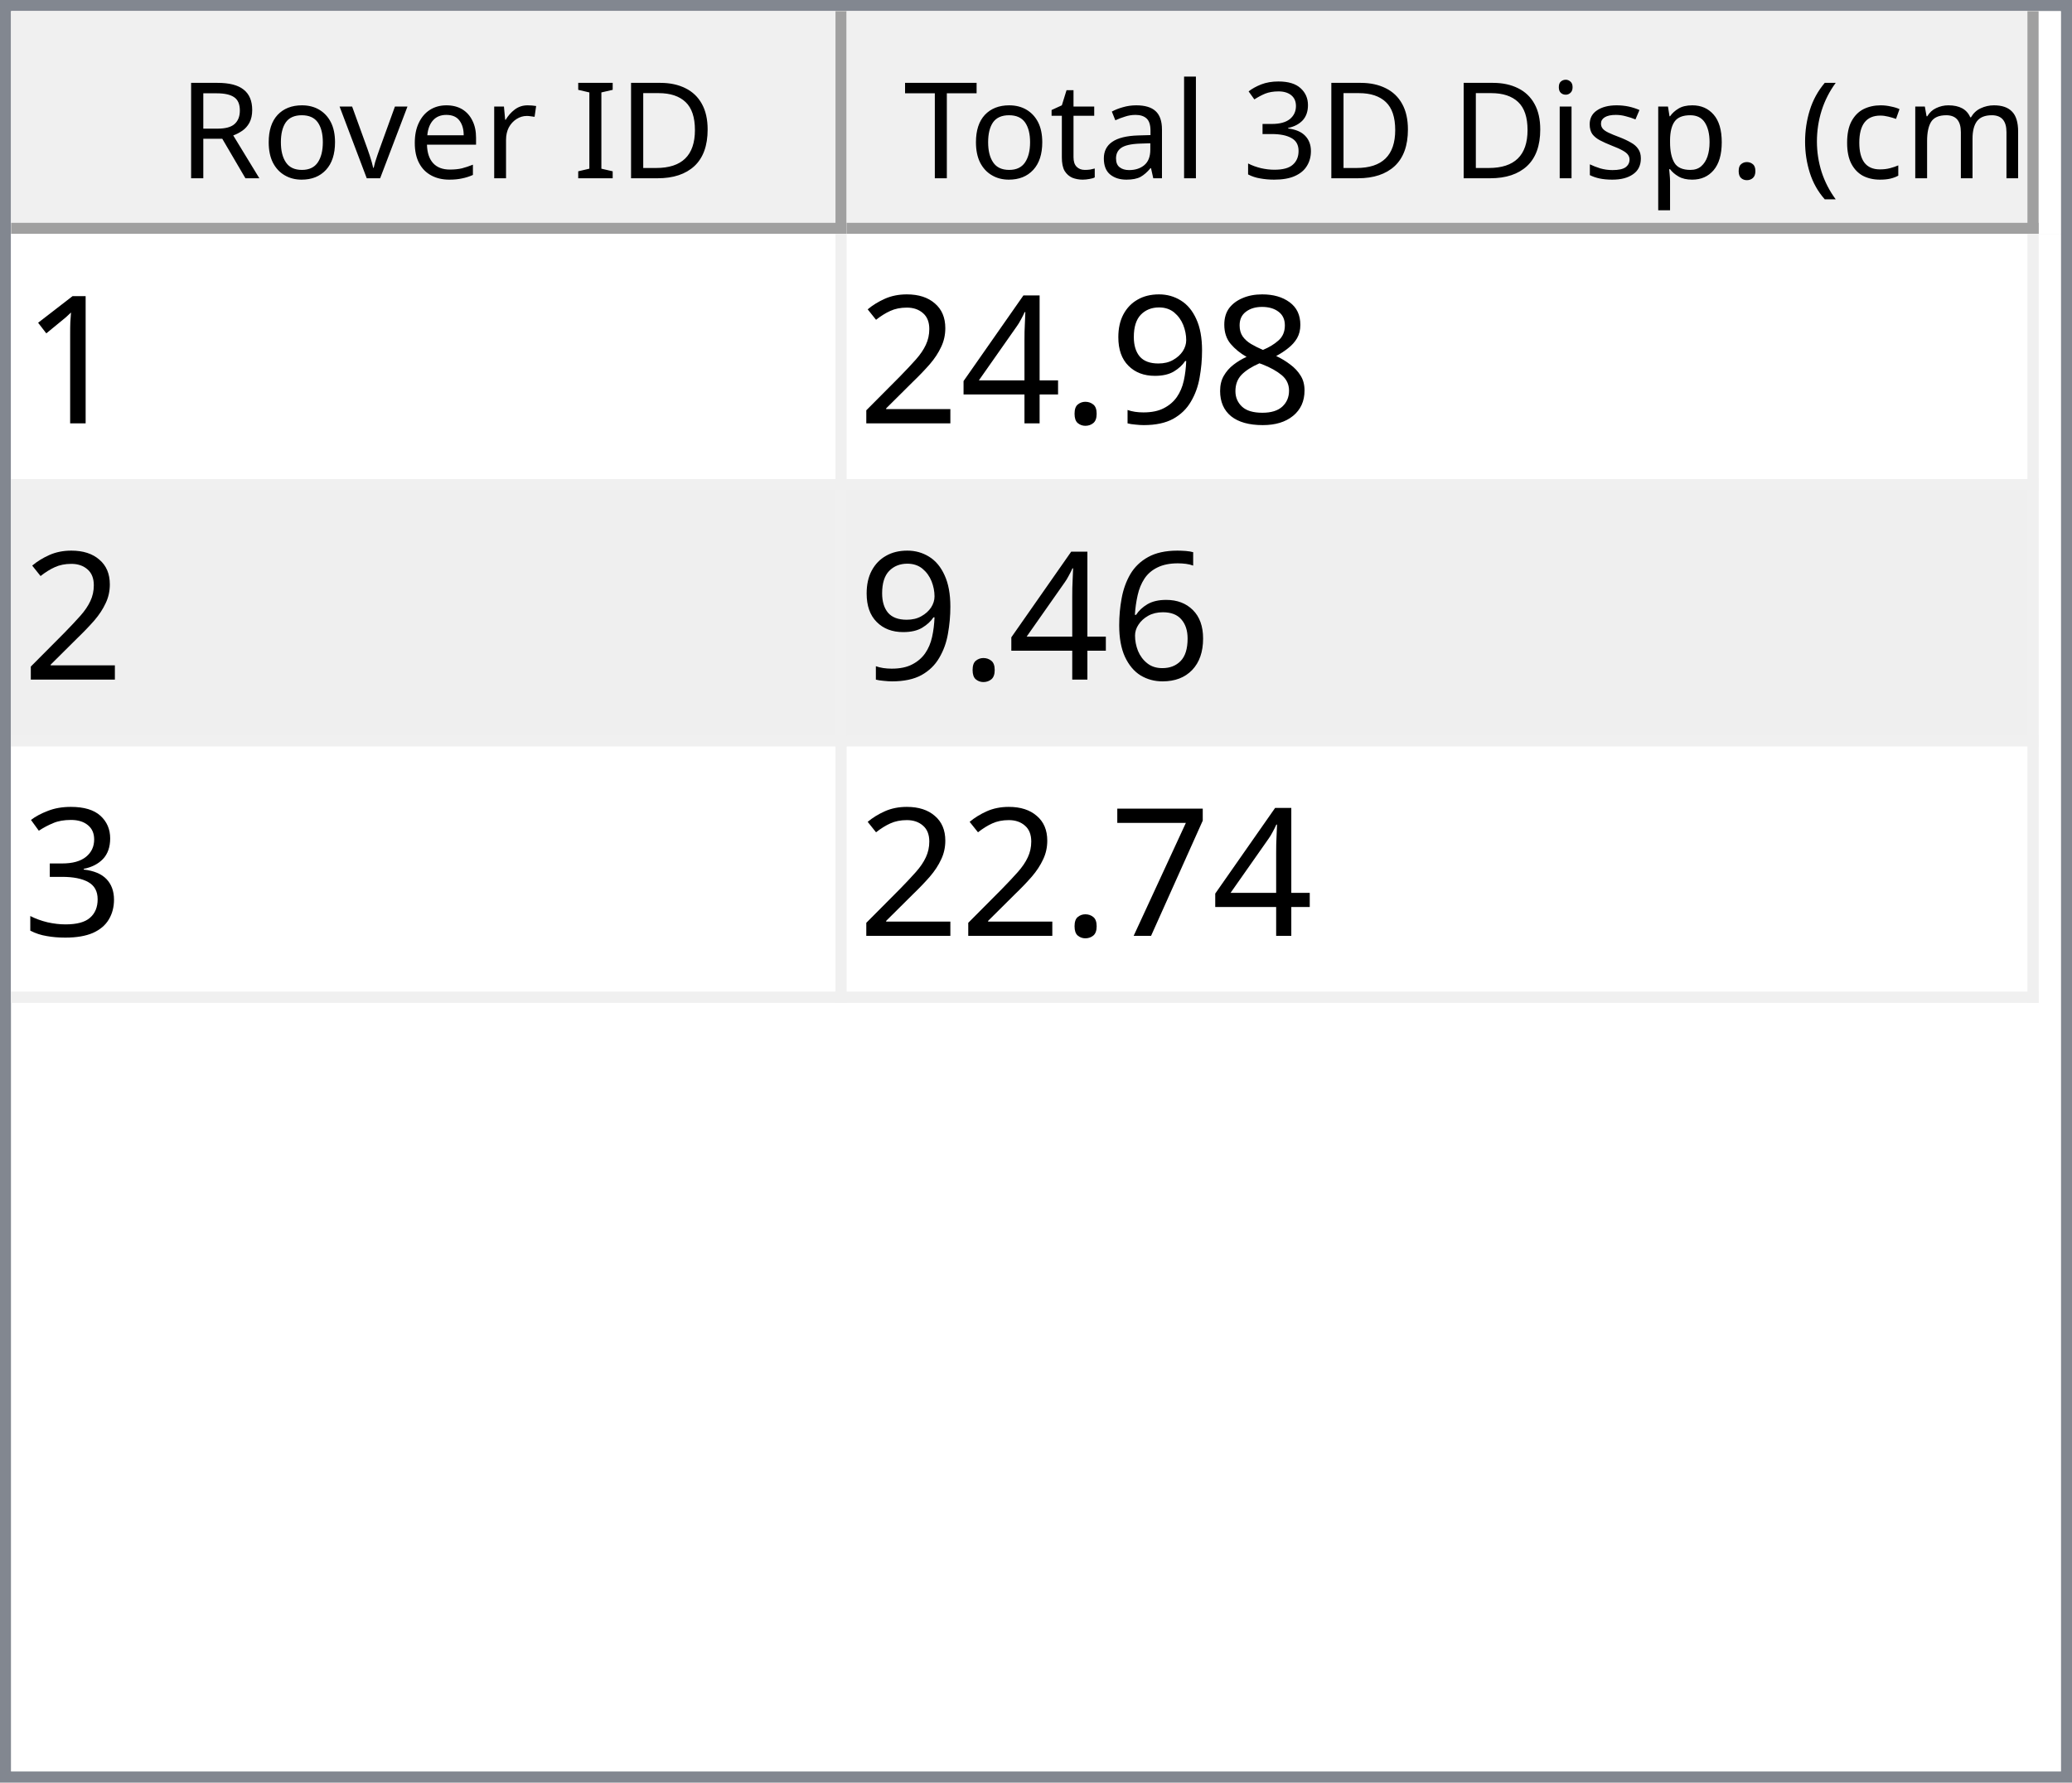
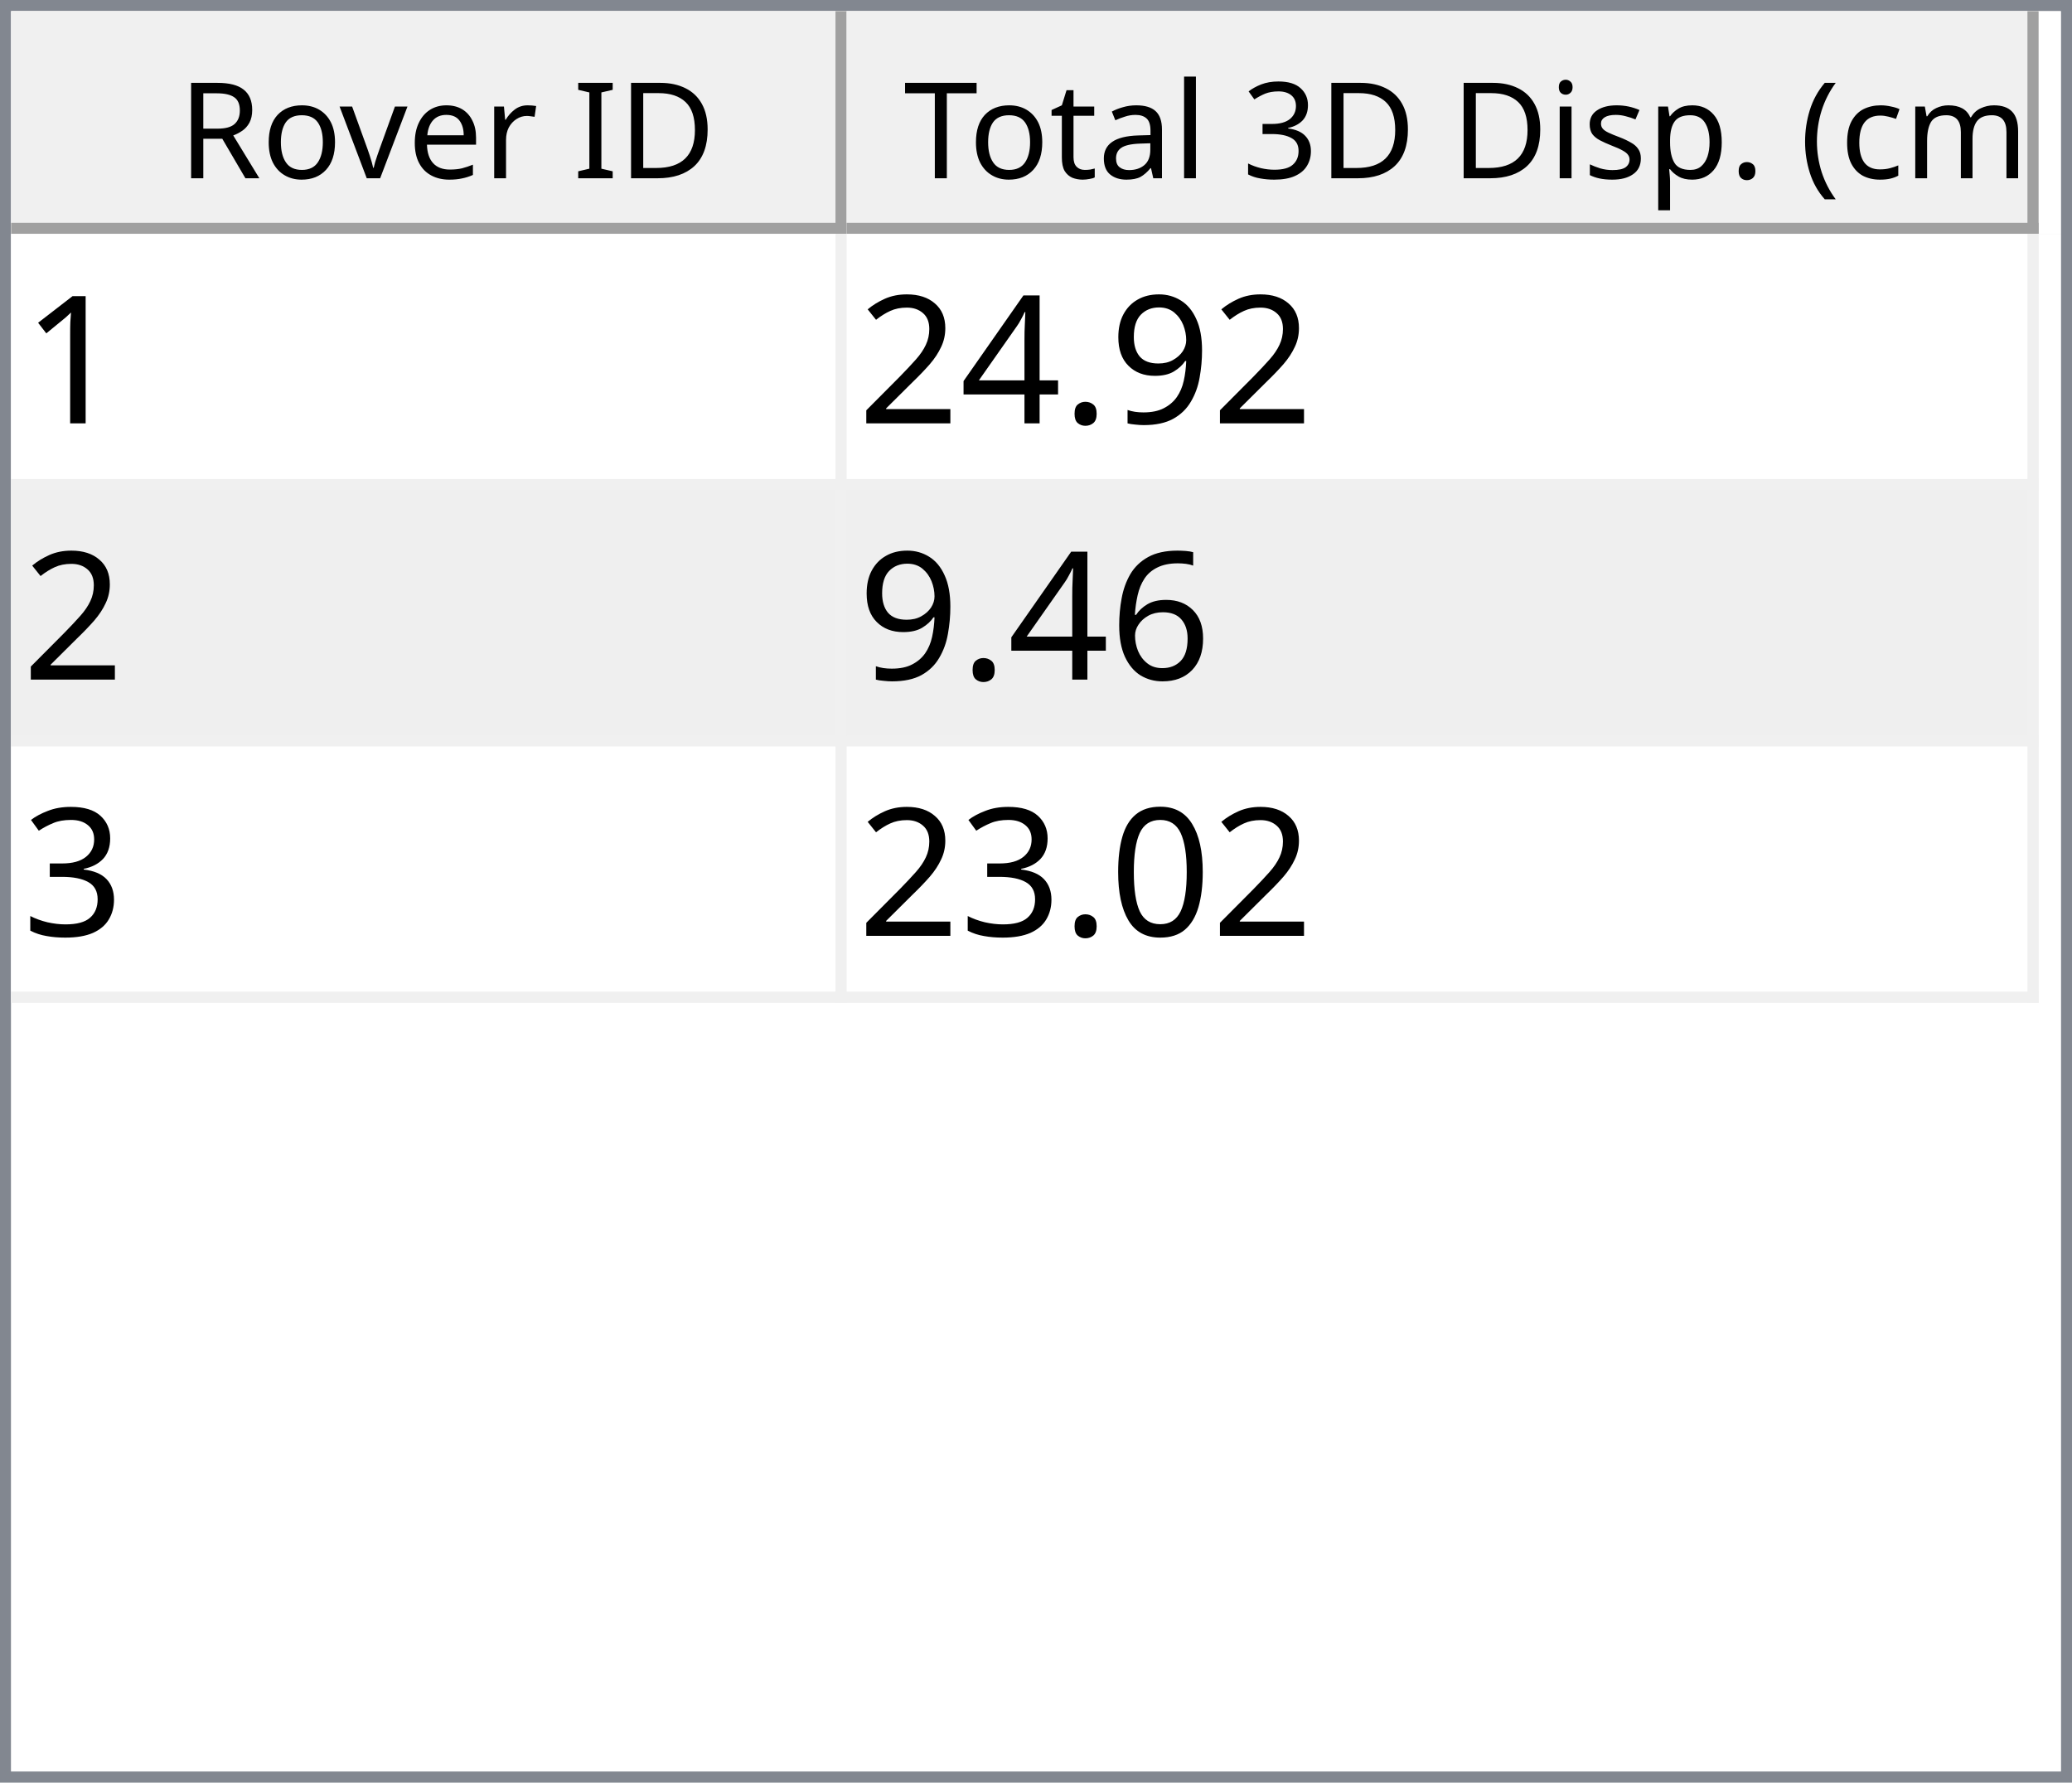
<svg xmlns="http://www.w3.org/2000/svg" style="fill-opacity:1; color-rendering:auto; color-interpolation:auto; text-rendering:auto; stroke:black; stroke-linecap:square; stroke-miterlimit:10; shape-rendering:auto; stroke-opacity:1; fill:black; stroke-dasharray:none; font-weight:normal; stroke-width:1; font-family:'Dialog'; font-style:normal; stroke-linejoin:miter; font-size:12px; stroke-dashoffset:0; image-rendering:auto;" width="186" height="160">
  <defs id="genericDefs" />
  <g>
    <defs id="defs1">
      <clipPath clipPathUnits="userSpaceOnUse" id="clipPath1">
        <path d="M0 0 L186 0 L186 160 L0 160 L0 0 Z" />
      </clipPath>
      <clipPath clipPathUnits="userSpaceOnUse" id="clipPath2">
        <path d="M0 0 L0 160 L186 160 L186 0 Z" />
      </clipPath>
      <clipPath clipPathUnits="userSpaceOnUse" id="clipPath3">
        <path d="M0 0 L0 20 L184 20 L184 0 Z" />
      </clipPath>
      <clipPath clipPathUnits="userSpaceOnUse" id="clipPath4">
        <path d="M0 0 L0 20 L75 20 L75 0 Z" />
      </clipPath>
      <clipPath clipPathUnits="userSpaceOnUse" id="clipPath5">
        <path d="M1 1 L1 19 L74 19 L74 1 Z" />
      </clipPath>
      <clipPath clipPathUnits="userSpaceOnUse" id="clipPath6">
        <path d="M0 0 L0 18 L73 18 L73 0 Z" />
      </clipPath>
      <clipPath clipPathUnits="userSpaceOnUse" id="clipPath7">
        <path d="M-0.5 -0.5 L-0.5 19.5 L74.5 19.5 L74.5 -0.5 Z" />
      </clipPath>
      <clipPath clipPathUnits="userSpaceOnUse" id="clipPath8">
        <path d="M0 0 L0 20 L107 20 L107 0 Z" />
      </clipPath>
      <clipPath clipPathUnits="userSpaceOnUse" id="clipPath9">
        <path d="M1 1 L1 19 L106 19 L106 1 Z" />
      </clipPath>
      <clipPath clipPathUnits="userSpaceOnUse" id="clipPath10">
        <path d="M0 0 L0 18 L105 18 L105 0 Z" />
      </clipPath>
      <clipPath clipPathUnits="userSpaceOnUse" id="clipPath11">
        <path d="M-0.5 -0.5 L-0.5 19.5 L106.5 19.5 L106.5 -0.5 Z" />
      </clipPath>
      <clipPath clipPathUnits="userSpaceOnUse" id="clipPath12">
        <path d="M0 0 L0 138 L184 138 L184 0 Z" />
      </clipPath>
      <clipPath clipPathUnits="userSpaceOnUse" id="clipPath13">
        <path d="M0 0 L0 69 L182 69 L182 0 Z" />
      </clipPath>
      <clipPath clipPathUnits="userSpaceOnUse" id="clipPath14">
        <path d="M-0.5 -0.5 L-0.5 68.5 L181.5 68.5 L181.5 -0.5 Z" />
      </clipPath>
      <clipPath clipPathUnits="userSpaceOnUse" id="clipPath15">
        <path d="M0 0 L0 22 L74 22 L74 0 Z" />
      </clipPath>
      <clipPath clipPathUnits="userSpaceOnUse" id="clipPath16">
        <path d="M0 0 L0 22 L106 22 L106 0 Z" />
      </clipPath>
      <font horiz-adv-x="64.551" id="font1">
        <font-face ascent="107.91" descent="25.098" units-per-em="100" style="font-style:normal; font-family:Segoe UI; font-weight:normal;" />
        <missing-glyph horiz-adv-x="64.551" d="M8.109 0 L8.109 68.266 L56.453 68.266 L56.453 0 L8.109 0 ZM15.328 7.234 L49.219 7.234 L49.219 61.031 L15.328 61.031 L15.328 7.234 Z" />
        <glyph unicode="D" horiz-adv-x="70.117" d="M9.188 0 L9.188 70.016 L28.516 70.016 Q65.531 70.016 65.531 35.891 Q65.531 19.672 55.25 9.836 Q44.969 0 27.734 0 L9.188 0 ZM17.391 62.594 L17.391 7.422 L27.828 7.422 Q41.609 7.422 49.273 14.797 Q56.938 22.172 56.938 35.688 Q56.938 62.594 28.328 62.594 L17.391 62.594 Z" />
        <glyph unicode="I" horiz-adv-x="26.611" d="M17.391 0 L9.188 0 L9.188 70.016 L17.391 70.016 L17.391 0 Z" />
        <glyph unicode=" " horiz-adv-x="27.393" d="" />
        <glyph unicode="r" horiz-adv-x="34.766" d="M34.188 41.891 Q32.078 43.5 28.125 43.5 Q23 43.5 19.555 38.672 Q16.109 33.844 16.109 25.484 L16.109 0 L8.109 0 L8.109 50 L16.109 50 L16.109 39.703 L16.312 39.703 Q18.016 44.969 21.531 47.922 Q25.047 50.875 29.391 50.875 Q32.516 50.875 34.188 50.203 L34.188 41.891 Z" />
        <glyph unicode="e" horiz-adv-x="52.295" d="M48.297 23 L12.984 23 Q13.188 14.656 17.484 10.109 Q21.781 5.562 29.297 5.562 Q37.75 5.562 44.828 11.141 L44.828 3.609 Q38.234 -1.172 27.391 -1.172 Q16.797 -1.172 10.742 5.641 Q4.688 12.453 4.688 24.812 Q4.688 36.469 11.305 43.82 Q17.922 51.172 27.734 51.172 Q37.547 51.172 42.922 44.828 Q48.297 38.484 48.297 27.203 L48.297 23 ZM40.094 29.781 Q40.047 36.719 36.75 40.578 Q33.453 44.438 27.594 44.438 Q21.922 44.438 17.969 40.383 Q14.016 36.328 13.094 29.781 L40.094 29.781 Z" />
        <glyph unicode="v" horiz-adv-x="47.9" d="M47.406 50 L27.484 0 L19.625 0 L0.688 50 L9.469 50 L22.172 13.672 Q23.578 9.672 23.922 6.688 L24.125 6.688 Q24.609 10.453 25.688 13.484 L38.969 50 L47.406 50 Z" />
        <glyph unicode="o" horiz-adv-x="58.594" d="M29 -1.172 Q17.922 -1.172 11.305 5.836 Q4.688 12.844 4.688 24.422 Q4.688 37.016 11.57 44.094 Q18.453 51.172 30.172 51.172 Q41.359 51.172 47.633 44.289 Q53.906 37.406 53.906 25.203 Q53.906 13.234 47.141 6.031 Q40.375 -1.172 29 -1.172 ZM29.594 44.438 Q21.875 44.438 17.383 39.188 Q12.891 33.938 12.891 24.703 Q12.891 15.828 17.43 10.695 Q21.969 5.562 29.594 5.562 Q37.359 5.562 41.531 10.594 Q45.703 15.625 45.703 24.906 Q45.703 34.281 41.531 39.359 Q37.359 44.438 29.594 44.438 Z" />
        <glyph unicode="R" horiz-adv-x="59.814" d="M59.375 0 L49.609 0 L37.891 19.625 Q36.281 22.359 34.766 24.289 Q33.25 26.219 31.664 27.438 Q30.078 28.656 28.25 29.219 Q26.422 29.781 24.125 29.781 L17.391 29.781 L17.391 0 L9.188 0 L9.188 70.016 L30.078 70.016 Q34.672 70.016 38.555 68.867 Q42.438 67.719 45.289 65.375 Q48.141 63.031 49.758 59.547 Q51.375 56.062 51.375 51.375 Q51.375 47.703 50.273 44.656 Q49.172 41.609 47.148 39.211 Q45.125 36.812 42.266 35.133 Q39.406 33.453 35.844 32.516 L35.844 32.328 Q37.594 31.547 38.891 30.547 Q40.188 29.547 41.359 28.18 Q42.531 26.812 43.68 25.078 Q44.828 23.344 46.234 21.047 L59.375 0 ZM17.391 62.594 L17.391 37.203 L28.516 37.203 Q31.594 37.203 34.203 38.133 Q36.812 39.062 38.719 40.797 Q40.625 42.531 41.703 45.047 Q42.781 47.562 42.781 50.688 Q42.781 56.297 39.141 59.445 Q35.5 62.594 28.609 62.594 L17.391 62.594 Z" />
        <glyph unicode=")" horiz-adv-x="30.176" d="M8.297 -15.922 L1.172 -15.922 Q16.406 2.344 16.406 26.812 Q16.406 51.469 1.078 70.016 L8.297 70.016 Q23.531 52.156 23.531 26.703 Q23.531 1.375 8.297 -15.922 Z" />
        <glyph unicode="m" horiz-adv-x="86.133" d="M79.109 0 L71.094 0 L71.094 28.719 Q71.094 37.016 68.531 40.727 Q65.969 44.438 59.906 44.438 Q54.781 44.438 51.195 39.75 Q47.609 35.062 47.609 28.516 L47.609 0 L39.594 0 L39.594 29.688 Q39.594 44.438 28.219 44.438 Q22.953 44.438 19.531 40.016 Q16.109 35.594 16.109 28.516 L16.109 0 L8.109 0 L8.109 50 L16.109 50 L16.109 42.094 L16.312 42.094 Q21.625 51.172 31.844 51.172 Q36.969 51.172 40.773 48.312 Q44.578 45.453 46 40.828 Q51.562 51.172 62.594 51.172 Q79.109 51.172 79.109 30.812 L79.109 0 Z" />
        <glyph unicode="c" horiz-adv-x="46.191" d="M42.188 2.297 Q36.422 -1.172 28.516 -1.172 Q17.828 -1.172 11.258 5.789 Q4.688 12.75 4.688 23.828 Q4.688 36.188 11.766 43.68 Q18.844 51.172 30.672 51.172 Q37.25 51.172 42.281 48.734 L42.281 40.531 Q36.719 44.438 30.375 44.438 Q22.703 44.438 17.797 38.945 Q12.891 33.453 12.891 24.516 Q12.891 15.719 17.508 10.641 Q22.125 5.562 29.891 5.562 Q36.422 5.562 42.188 9.906 L42.188 2.297 Z" />
        <glyph unicode="(" horiz-adv-x="30.176" d="M29.109 -15.922 L21.969 -15.922 Q6.844 1.375 6.844 26.703 Q6.844 52.156 21.969 70.016 L29.203 70.016 Q13.875 51.469 13.875 26.812 Q13.875 2.344 29.109 -15.922 Z" />
        <glyph unicode="." horiz-adv-x="21.68" d="M10.891 -1.078 Q8.641 -1.078 7.055 0.539 Q5.469 2.156 5.469 4.391 Q5.469 6.641 7.055 8.273 Q8.641 9.906 10.891 9.906 Q13.188 9.906 14.797 8.273 Q16.406 6.641 16.406 4.391 Q16.406 2.156 14.797 0.539 Q13.188 -1.078 10.891 -1.078 Z" />
        <glyph unicode="p" horiz-adv-x="58.789" d="M16.312 7.234 L16.109 7.234 L16.109 -23 L8.109 -23 L8.109 50 L16.109 50 L16.109 41.219 L16.312 41.219 Q22.219 51.172 33.594 51.172 Q43.266 51.172 48.688 44.461 Q54.109 37.75 54.109 26.469 Q54.109 13.922 48 6.375 Q41.891 -1.172 31.297 -1.172 Q21.578 -1.172 16.312 7.234 ZM16.109 27.391 L16.109 20.406 Q16.109 14.203 20.141 9.883 Q24.172 5.562 30.375 5.562 Q37.641 5.562 41.773 11.133 Q45.906 16.703 45.906 26.609 Q45.906 34.969 42.047 39.703 Q38.188 44.438 31.594 44.438 Q24.609 44.438 20.359 39.578 Q16.109 34.719 16.109 27.391 Z" />
        <glyph unicode="s" horiz-adv-x="42.432" d="M5.078 1.812 L5.078 10.406 Q11.625 5.562 19.484 5.562 Q30.031 5.562 30.031 12.594 Q30.031 14.594 29.125 15.992 Q28.219 17.391 26.68 18.461 Q25.141 19.531 23.07 20.383 Q21 21.234 18.609 22.172 Q15.281 23.484 12.766 24.828 Q10.25 26.172 8.57 27.859 Q6.891 29.547 6.031 31.695 Q5.172 33.844 5.172 36.719 Q5.172 40.234 6.789 42.945 Q8.406 45.656 11.086 47.484 Q13.766 49.312 17.211 50.242 Q20.656 51.172 24.312 51.172 Q30.812 51.172 35.938 48.922 L35.938 40.828 Q30.422 44.438 23.25 44.438 Q21 44.438 19.195 43.922 Q17.391 43.406 16.094 42.477 Q14.797 41.547 14.086 40.258 Q13.375 38.969 13.375 37.406 Q13.375 35.453 14.086 34.133 Q14.797 32.812 16.164 31.789 Q17.531 30.766 19.484 29.938 Q21.438 29.109 23.922 28.125 Q27.25 26.859 29.883 25.516 Q32.516 24.172 34.375 22.484 Q36.234 20.797 37.234 18.602 Q38.234 16.406 38.234 13.375 Q38.234 9.672 36.602 6.938 Q34.969 4.203 32.234 2.398 Q29.5 0.594 25.93 -0.289 Q22.359 -1.172 18.453 -1.172 Q10.75 -1.172 5.078 1.812 Z" />
        <glyph unicode="i" horiz-adv-x="24.219" d="M12.203 62.703 Q10.062 62.703 8.547 64.164 Q7.031 65.625 7.031 67.875 Q7.031 70.125 8.547 71.609 Q10.062 73.094 12.203 73.094 Q14.406 73.094 15.945 71.609 Q17.484 70.125 17.484 67.875 Q17.484 65.719 15.945 64.211 Q14.406 62.703 12.203 62.703 ZM16.109 0 L8.109 0 L8.109 50 L16.109 50 L16.109 0 Z" />
        <glyph unicode="3" horiz-adv-x="53.906" d="M46.531 19.828 Q46.531 15.094 44.75 11.211 Q42.969 7.328 39.719 4.57 Q36.469 1.812 31.93 0.297 Q27.391 -1.219 21.922 -1.219 Q11.922 -1.219 6 2.594 L6 11.188 Q13.094 5.609 22.219 5.609 Q25.875 5.609 28.828 6.539 Q31.781 7.469 33.906 9.227 Q36.031 10.984 37.18 13.477 Q38.328 15.969 38.328 19.094 Q38.328 32.812 18.797 32.812 L12.984 32.812 L12.984 39.594 L18.5 39.594 Q35.797 39.594 35.797 52.484 Q35.797 64.406 22.609 64.406 Q15.188 64.406 8.688 59.422 L8.688 67.188 Q15.375 71.188 24.609 71.188 Q29 71.188 32.57 69.969 Q36.141 68.75 38.68 66.555 Q41.219 64.359 42.609 61.281 Q44 58.203 44 54.5 Q44 40.672 30.031 36.719 L30.031 36.531 Q33.594 36.141 36.625 34.797 Q39.656 33.453 41.852 31.305 Q44.047 29.156 45.289 26.25 Q46.531 23.344 46.531 19.828 Z" />
        <glyph unicode="l" horiz-adv-x="24.219" d="M16.109 0 L8.109 0 L8.109 74.031 L16.109 74.031 L16.109 0 Z" />
        <glyph unicode="a" horiz-adv-x="50.879" d="M43.891 0 L35.891 0 L35.891 7.812 L35.688 7.812 Q30.469 -1.172 20.312 -1.172 Q12.844 -1.172 8.617 2.781 Q4.391 6.734 4.391 13.281 Q4.391 27.297 20.906 29.594 L35.891 31.688 Q35.891 44.438 25.594 44.438 Q16.547 44.438 9.281 38.281 L9.281 46.484 Q16.656 51.172 26.266 51.172 Q43.891 51.172 43.891 32.516 L43.891 0 ZM35.891 25.297 L23.828 23.641 Q18.266 22.859 15.43 20.875 Q12.594 18.891 12.594 13.875 Q12.594 10.203 15.211 7.883 Q17.828 5.562 22.172 5.562 Q28.125 5.562 32.008 9.742 Q35.891 13.922 35.891 20.312 L35.891 25.297 Z" />
        <glyph unicode="t" horiz-adv-x="33.887" d="M31.297 0.484 Q28.469 -1.078 23.828 -1.078 Q10.688 -1.078 10.688 13.578 L10.688 43.172 L2.094 43.172 L2.094 50 L10.688 50 L10.688 62.203 L18.703 64.797 L18.703 50 L31.297 50 L31.297 43.172 L18.703 43.172 L18.703 14.984 Q18.703 9.969 20.414 7.82 Q22.125 5.672 26.078 5.672 Q29.109 5.672 31.297 7.328 L31.297 0.484 Z" />
        <glyph unicode="T" horiz-adv-x="52.393" d="M50.594 62.594 L30.375 62.594 L30.375 0 L22.172 0 L22.172 62.594 L2 62.594 L2 70.016 L50.594 70.016 L50.594 62.594 Z" />
      </font>
      <font horiz-adv-x="75.0" id="font2">
        <font-face ascent="100.537" descent="21.973" units-per-em="100" style="font-style:normal; font-family:sans-serif; font-weight:normal;" />
        <missing-glyph horiz-adv-x="75.0" d="M12.5 0 L12.5 62.5 L62.5 62.5 L62.5 0 L12.5 0 ZM14.062 1.562 L60.938 1.562 L60.938 60.938 L14.062 60.938 L14.062 1.562 Z" />
        <glyph unicode="1" horiz-adv-x="55.615" d="M37.25 0 L28.469 0 L28.469 56 Q25.297 52.984 20.141 49.953 Q14.984 46.922 10.891 45.406 L10.891 53.906 Q18.266 57.375 23.781 62.305 Q29.297 67.234 31.594 71.875 L37.25 71.875 L37.25 0 Z" />
-         <glyph unicode="8" horiz-adv-x="55.615" d="M17.672 38.812 Q12.203 40.828 9.57 44.539 Q6.938 48.25 6.938 53.422 Q6.938 61.234 12.555 66.555 Q18.172 71.875 27.484 71.875 Q36.859 71.875 42.578 66.43 Q48.297 60.984 48.297 53.172 Q48.297 48.188 45.68 44.508 Q43.062 40.828 37.75 38.812 Q44.344 36.672 47.781 31.883 Q51.219 27.094 51.219 20.453 Q51.219 11.281 44.727 5.031 Q38.234 -1.219 27.641 -1.219 Q17.047 -1.219 10.547 5.055 Q4.047 11.328 4.047 20.703 Q4.047 27.688 7.594 32.398 Q11.141 37.109 17.672 38.812 ZM15.922 53.719 Q15.922 48.641 19.195 45.414 Q22.469 42.188 27.688 42.188 Q32.766 42.188 36.016 45.383 Q39.266 48.578 39.266 53.219 Q39.266 58.062 35.914 61.359 Q32.562 64.656 27.594 64.656 Q22.562 64.656 19.242 61.43 Q15.922 58.203 15.922 53.719 ZM13.094 20.656 Q13.094 16.891 14.875 13.375 Q16.656 9.859 20.172 7.93 Q23.688 6 27.734 6 Q34.031 6 38.133 10.055 Q42.234 14.109 42.234 20.359 Q42.234 26.703 38.016 30.859 Q33.797 35.016 27.438 35.016 Q21.234 35.016 17.164 30.914 Q13.094 26.812 13.094 20.656 Z" />
        <glyph unicode="9" horiz-adv-x="55.615" d="M5.469 16.547 L13.922 17.328 Q14.984 11.375 18.016 8.688 Q21.047 6 25.781 6 Q29.828 6 32.883 7.859 Q35.938 9.719 37.891 12.82 Q39.844 15.922 41.164 21.195 Q42.484 26.469 42.484 31.938 Q42.484 32.516 42.438 33.688 Q39.797 29.5 35.234 26.883 Q30.672 24.266 25.344 24.266 Q16.453 24.266 10.305 30.711 Q4.156 37.156 4.156 47.703 Q4.156 58.594 10.578 65.234 Q17 71.875 26.656 71.875 Q33.641 71.875 39.43 68.117 Q45.219 64.359 48.219 57.398 Q51.219 50.438 51.219 37.25 Q51.219 23.531 48.242 15.406 Q45.266 7.281 39.383 3.031 Q33.5 -1.219 25.594 -1.219 Q17.188 -1.219 11.867 3.445 Q6.547 8.109 5.469 16.547 ZM41.453 48.141 Q41.453 55.719 37.43 60.156 Q33.406 64.594 27.734 64.594 Q21.875 64.594 17.531 59.812 Q13.188 55.031 13.188 47.406 Q13.188 40.578 17.312 36.305 Q21.438 32.031 27.484 32.031 Q33.594 32.031 37.523 36.305 Q41.453 40.578 41.453 48.141 Z" />
        <glyph unicode="." horiz-adv-x="27.783" d="M9.078 0 L9.078 10.016 L19.094 10.016 L19.094 0 L9.078 0 Z" />
        <glyph unicode="4" horiz-adv-x="55.615" d="M32.328 0 L32.328 17.141 L1.266 17.141 L1.266 25.203 L33.938 71.578 L41.109 71.578 L41.109 25.203 L50.781 25.203 L50.781 17.141 L41.109 17.141 L41.109 0 L32.328 0 ZM32.328 25.203 L32.328 57.469 L9.906 25.203 L32.328 25.203 Z" />
        <glyph unicode="2" horiz-adv-x="55.615" d="M50.344 8.453 L50.344 0 L3.031 0 Q2.938 3.172 4.047 6.109 Q5.859 10.938 9.836 15.625 Q13.812 20.312 21.344 26.469 Q33.016 36.031 37.117 41.625 Q41.219 47.219 41.219 52.203 Q41.219 57.422 37.477 61.008 Q33.734 64.594 27.734 64.594 Q21.391 64.594 17.578 60.789 Q13.766 56.984 13.719 50.25 L4.688 51.172 Q5.609 61.281 11.664 66.578 Q17.719 71.875 27.938 71.875 Q38.234 71.875 44.242 66.164 Q50.25 60.453 50.25 52 Q50.25 47.703 48.492 43.555 Q46.734 39.406 42.656 34.812 Q38.578 30.219 29.109 22.219 Q21.188 15.578 18.945 13.211 Q16.703 10.844 15.234 8.453 L50.344 8.453 Z" />
        <glyph unicode="6" horiz-adv-x="55.615" d="M49.75 54.047 L41.016 53.375 Q39.844 58.547 37.703 60.891 Q34.125 64.656 28.906 64.656 Q24.703 64.656 21.531 62.312 Q17.391 59.281 14.992 53.469 Q12.594 47.656 12.5 36.922 Q15.672 41.75 20.266 44.094 Q24.859 46.438 29.891 46.438 Q38.672 46.438 44.852 39.969 Q51.031 33.5 51.031 23.25 Q51.031 16.5 48.125 10.719 Q45.219 4.938 40.141 1.859 Q35.062 -1.219 28.609 -1.219 Q17.625 -1.219 10.695 6.859 Q3.766 14.938 3.766 33.5 Q3.766 54.25 11.422 63.672 Q18.109 71.875 29.438 71.875 Q37.891 71.875 43.289 67.141 Q48.688 62.406 49.75 54.047 ZM13.875 23.188 Q13.875 18.656 15.797 14.508 Q17.719 10.359 21.188 8.18 Q24.656 6 28.469 6 Q34.031 6 38.039 10.492 Q42.047 14.984 42.047 22.703 Q42.047 30.125 38.086 34.398 Q34.125 38.672 28.125 38.672 Q22.172 38.672 18.023 34.398 Q13.875 30.125 13.875 23.188 Z" />
        <glyph unicode="3" horiz-adv-x="55.615" d="M4.203 18.891 L12.984 20.062 Q14.5 12.594 18.141 9.297 Q21.781 6 27 6 Q33.203 6 37.477 10.297 Q41.75 14.594 41.75 20.953 Q41.75 27 37.797 30.93 Q33.844 34.859 27.734 34.859 Q25.25 34.859 21.531 33.891 L22.516 41.609 Q23.391 41.5 23.922 41.5 Q29.547 41.5 34.039 44.43 Q38.531 47.359 38.531 53.469 Q38.531 58.297 35.258 61.477 Q31.984 64.656 26.812 64.656 Q21.688 64.656 18.266 61.43 Q14.844 58.203 13.875 51.766 L5.078 53.328 Q6.688 62.156 12.398 67.016 Q18.109 71.875 26.609 71.875 Q32.469 71.875 37.398 69.359 Q42.328 66.844 44.945 62.5 Q47.562 58.156 47.562 53.266 Q47.562 48.641 45.07 44.828 Q42.578 41.016 37.703 38.766 Q44.047 37.312 47.562 32.695 Q51.078 28.078 51.078 21.141 Q51.078 11.766 44.242 5.25 Q37.406 -1.266 26.953 -1.266 Q17.531 -1.266 11.305 4.352 Q5.078 9.969 4.203 18.891 Z" />
-         <glyph unicode="7" horiz-adv-x="55.615" d="M4.734 62.203 L4.734 70.656 L51.078 70.656 L51.078 63.812 Q44.234 56.547 37.523 44.484 Q30.812 32.422 27.156 19.672 Q24.516 10.688 23.781 0 L14.75 0 Q14.891 8.453 18.062 20.414 Q21.234 32.375 27.172 43.484 Q33.109 54.594 39.797 62.203 L4.734 62.203 Z" />
+         <glyph unicode="0" horiz-adv-x="55.615" d="M4.156 35.297 Q4.156 48 6.766 55.742 Q9.375 63.484 14.523 67.68 Q19.672 71.875 27.484 71.875 Q33.25 71.875 37.594 69.555 Q41.938 67.234 44.773 62.867 Q47.609 58.5 49.219 52.227 Q50.828 45.953 50.828 35.297 Q50.828 22.703 48.242 14.969 Q45.656 7.234 40.508 3.008 Q35.359 -1.219 27.484 -1.219 Q17.141 -1.219 11.234 6.203 Q4.156 15.141 4.156 35.297 ZM13.188 35.297 Q13.188 17.672 17.312 11.836 Q21.438 6 27.484 6 Q33.547 6 37.672 11.859 Q41.797 17.719 41.797 35.297 Q41.797 52.984 37.672 58.789 Q33.547 64.594 27.391 64.594 Q21.344 64.594 17.719 59.469 Q13.188 52.938 13.188 35.297 Z" />
      </font>
    </defs>
    <g style="fill:white; stroke:white;">
      <rect x="0" y="0" width="186" style="clip-path:url(#clipPath1); stroke:none;" height="160" />
    </g>
    <g style="fill:white; text-rendering:optimizeSpeed; color-rendering:optimizeSpeed; image-rendering:optimizeSpeed; shape-rendering:crispEdges; stroke:white; color-interpolation:sRGB;">
      <rect x="0" width="186" height="160" y="0" style="stroke:none;" />
      <path style="stroke:none;" d="M0 160 L186 160 L186 0 L0 0 Z" />
    </g>
    <g style="fill:rgb(240,240,240); font-family:'Segoe UI'; stroke:rgb(240,240,240);">
      <rect x="0" y="0" width="186" style="clip-path:url(#clipPath2); stroke:none;" height="160" />
    </g>
    <g style="fill:rgb(130,135,144); font-family:'Segoe UI'; stroke:rgb(130,135,144);">
      <path d="M0 0 L186 0 L186 160 L0 160 L0 0 ZM1 1 L185 1 L185 159 L1 159 L1 1 Z" style="fill-rule:evenodd; clip-path:url(#clipPath2); stroke:none;" />
    </g>
    <g style="fill:white; font-family:'Segoe UI'; stroke:white;" transform="translate(1,1)">
      <rect x="0" y="0" width="184" style="clip-path:url(#clipPath3); stroke:none;" height="20" />
    </g>
    <g style="fill:rgb(240,240,240); font-family:'Segoe UI'; stroke:rgb(240,240,240);" transform="translate(1,1)">
      <rect x="0" y="0" width="75" style="clip-path:url(#clipPath4); stroke:none;" height="20" />
    </g>
    <g style="font-family:'Segoe UI';" transform="translate(2,2)">
      <text x="14" xml:space="preserve" y="14" style="clip-path:url(#clipPath6); stroke:none;">Rover ID</text>
    </g>
    <g style="fill:rgb(160,160,160); font-family:'Segoe UI'; stroke:rgb(160,160,160); stroke-linejoin:bevel;" transform="translate(1.5,1.5)">
      <line x1="74" x2="74" y1="0" style="fill:none; clip-path:url(#clipPath7);" y2="19" />
    </g>
    <g style="fill:rgb(160,160,160); font-family:'Segoe UI'; stroke:rgb(160,160,160); stroke-linejoin:bevel;" transform="matrix(1,0,0,1,1,1) translate(0.5,0.5)">
      <line x1="0" x2="74" y1="19" style="fill:none; clip-path:url(#clipPath7);" y2="19" />
    </g>
    <g style="fill:rgb(240,240,240); font-family:'Segoe UI'; stroke:rgb(240,240,240);" transform="translate(76,1)">
      <rect x="0" y="0" width="107" style="clip-path:url(#clipPath8); stroke:none;" height="20" />
    </g>
    <g style="font-family:'Segoe UI';" transform="translate(77,2)">
      <text x="1" xml:space="preserve" y="14" style="clip-path:url(#clipPath10); stroke:none;"> Total 3D Disp. (cm)</text>
    </g>
    <g style="fill:rgb(160,160,160); font-family:'Segoe UI'; stroke:rgb(160,160,160); stroke-linejoin:bevel;" transform="translate(76.5,1.5)">
      <line x1="106" x2="106" y1="0" style="fill:none; clip-path:url(#clipPath11);" y2="19" />
    </g>
    <g style="fill:rgb(160,160,160); font-family:'Segoe UI'; stroke:rgb(160,160,160); stroke-linejoin:bevel;" transform="matrix(1,0,0,1,76,1) translate(0.5,0.5)">
      <line x1="0" x2="106" y1="19" style="fill:none; clip-path:url(#clipPath11);" y2="19" />
    </g>
    <g style="fill:white; font-family:'Segoe UI'; stroke:white;" transform="translate(1,21)">
      <rect x="0" y="0" width="184" style="clip-path:url(#clipPath12); stroke:none;" height="138" />
    </g>
    <g style="fill:rgb(240,240,240); font-size:16px; font-family:sans-serif; stroke:rgb(240,240,240);" transform="translate(1,21)">
      <rect x="0" y="0" width="182" style="clip-path:url(#clipPath13); stroke:none;" height="69" />
      <line transform="translate(0.5,0.5)" x1="0" x2="181" y1="22" style="clip-path:url(#clipPath14); fill:none; stroke-linejoin:bevel;" y2="22" />
    </g>
    <g transform="matrix(1,0,0,1,1,21) translate(0.5,0.5)" style="fill:rgb(240,240,240); font-size:16px; font-family:sans-serif; stroke:rgb(240,240,240); stroke-linejoin:bevel;">
      <line x1="0" x2="181" y1="45" style="fill:none; clip-path:url(#clipPath14);" y2="45" />
    </g>
    <g transform="matrix(1,0,0,1,1,21) translate(0.5,0.5)" style="fill:rgb(240,240,240); font-size:16px; font-family:sans-serif; stroke:rgb(240,240,240); stroke-linejoin:bevel;">
      <line x1="0" x2="181" y1="68" style="fill:none; clip-path:url(#clipPath14);" y2="68" />
    </g>
    <g transform="matrix(1,0,0,1,1,21) translate(0.5,0.5)" style="fill:rgb(240,240,240); font-size:16px; font-family:sans-serif; stroke:rgb(240,240,240); stroke-linejoin:bevel;">
      <line x1="74" x2="74" y1="0" style="fill:none; clip-path:url(#clipPath14);" y2="68" />
    </g>
    <g transform="matrix(1,0,0,1,1,21) translate(0.5,0.5)" style="fill:rgb(240,240,240); font-size:16px; font-family:sans-serif; stroke:rgb(240,240,240); stroke-linejoin:bevel;">
      <line x1="181" x2="181" y1="0" style="fill:none; clip-path:url(#clipPath14);" y2="68" />
    </g>
    <g style="fill:white; font-size:16px; font-family:sans-serif; stroke:white;" transform="matrix(1,0,0,1,1,21)">
      <rect x="0" y="0" width="74" style="clip-path:url(#clipPath15); stroke:none;" height="22" />
      <text x="1" y="17" style="fill:black; clip-path:url(#clipPath15); stroke:none;" xml:space="preserve">1</text>
    </g>
    <g style="fill:white; font-size:16px; font-family:sans-serif; stroke:white;" transform="matrix(1,0,0,1,1,21) translate(75,0)">
      <rect x="0" y="0" width="106" style="clip-path:url(#clipPath16); stroke:none;" height="22" />
-       <text x="1" y="17" style="fill:black; clip-path:url(#clipPath16); stroke:none;" xml:space="preserve">24.98</text>
+       <text x="1" y="17" style="fill:black; clip-path:url(#clipPath16); stroke:none;" xml:space="preserve">24.92</text>
    </g>
    <g style="fill:rgb(239,239,239); font-size:16px; font-family:sans-serif; stroke:rgb(239,239,239);" transform="matrix(1,0,0,1,1,21) translate(0,23)">
      <rect x="0" y="0" width="74" style="clip-path:url(#clipPath15); stroke:none;" height="22" />
      <text x="1" y="17" style="fill:black; clip-path:url(#clipPath15); stroke:none;" xml:space="preserve">2</text>
    </g>
    <g style="fill:rgb(239,239,239); font-size:16px; font-family:sans-serif; stroke:rgb(239,239,239);" transform="matrix(1,0,0,1,1,21) translate(75,23)">
      <rect x="0" y="0" width="106" style="clip-path:url(#clipPath16); stroke:none;" height="22" />
      <text x="1" y="17" style="fill:black; clip-path:url(#clipPath16); stroke:none;" xml:space="preserve">9.46</text>
    </g>
    <g style="fill:white; font-size:16px; font-family:sans-serif; stroke:white;" transform="matrix(1,0,0,1,1,21) translate(0,46)">
      <rect x="0" y="0" width="74" style="clip-path:url(#clipPath15); stroke:none;" height="22" />
      <text x="1" y="17" style="fill:black; clip-path:url(#clipPath15); stroke:none;" xml:space="preserve">3</text>
    </g>
    <g style="fill:white; font-size:16px; font-family:sans-serif; stroke:white;" transform="matrix(1,0,0,1,1,21) translate(75,46)">
      <rect x="0" y="0" width="106" style="clip-path:url(#clipPath16); stroke:none;" height="22" />
-       <text x="1" y="17" style="fill:black; clip-path:url(#clipPath16); stroke:none;" xml:space="preserve">22.74</text>
+       <text x="1" y="17" style="fill:black; clip-path:url(#clipPath16); stroke:none;" xml:space="preserve">23.02</text>
    </g>
  </g>
</svg>
